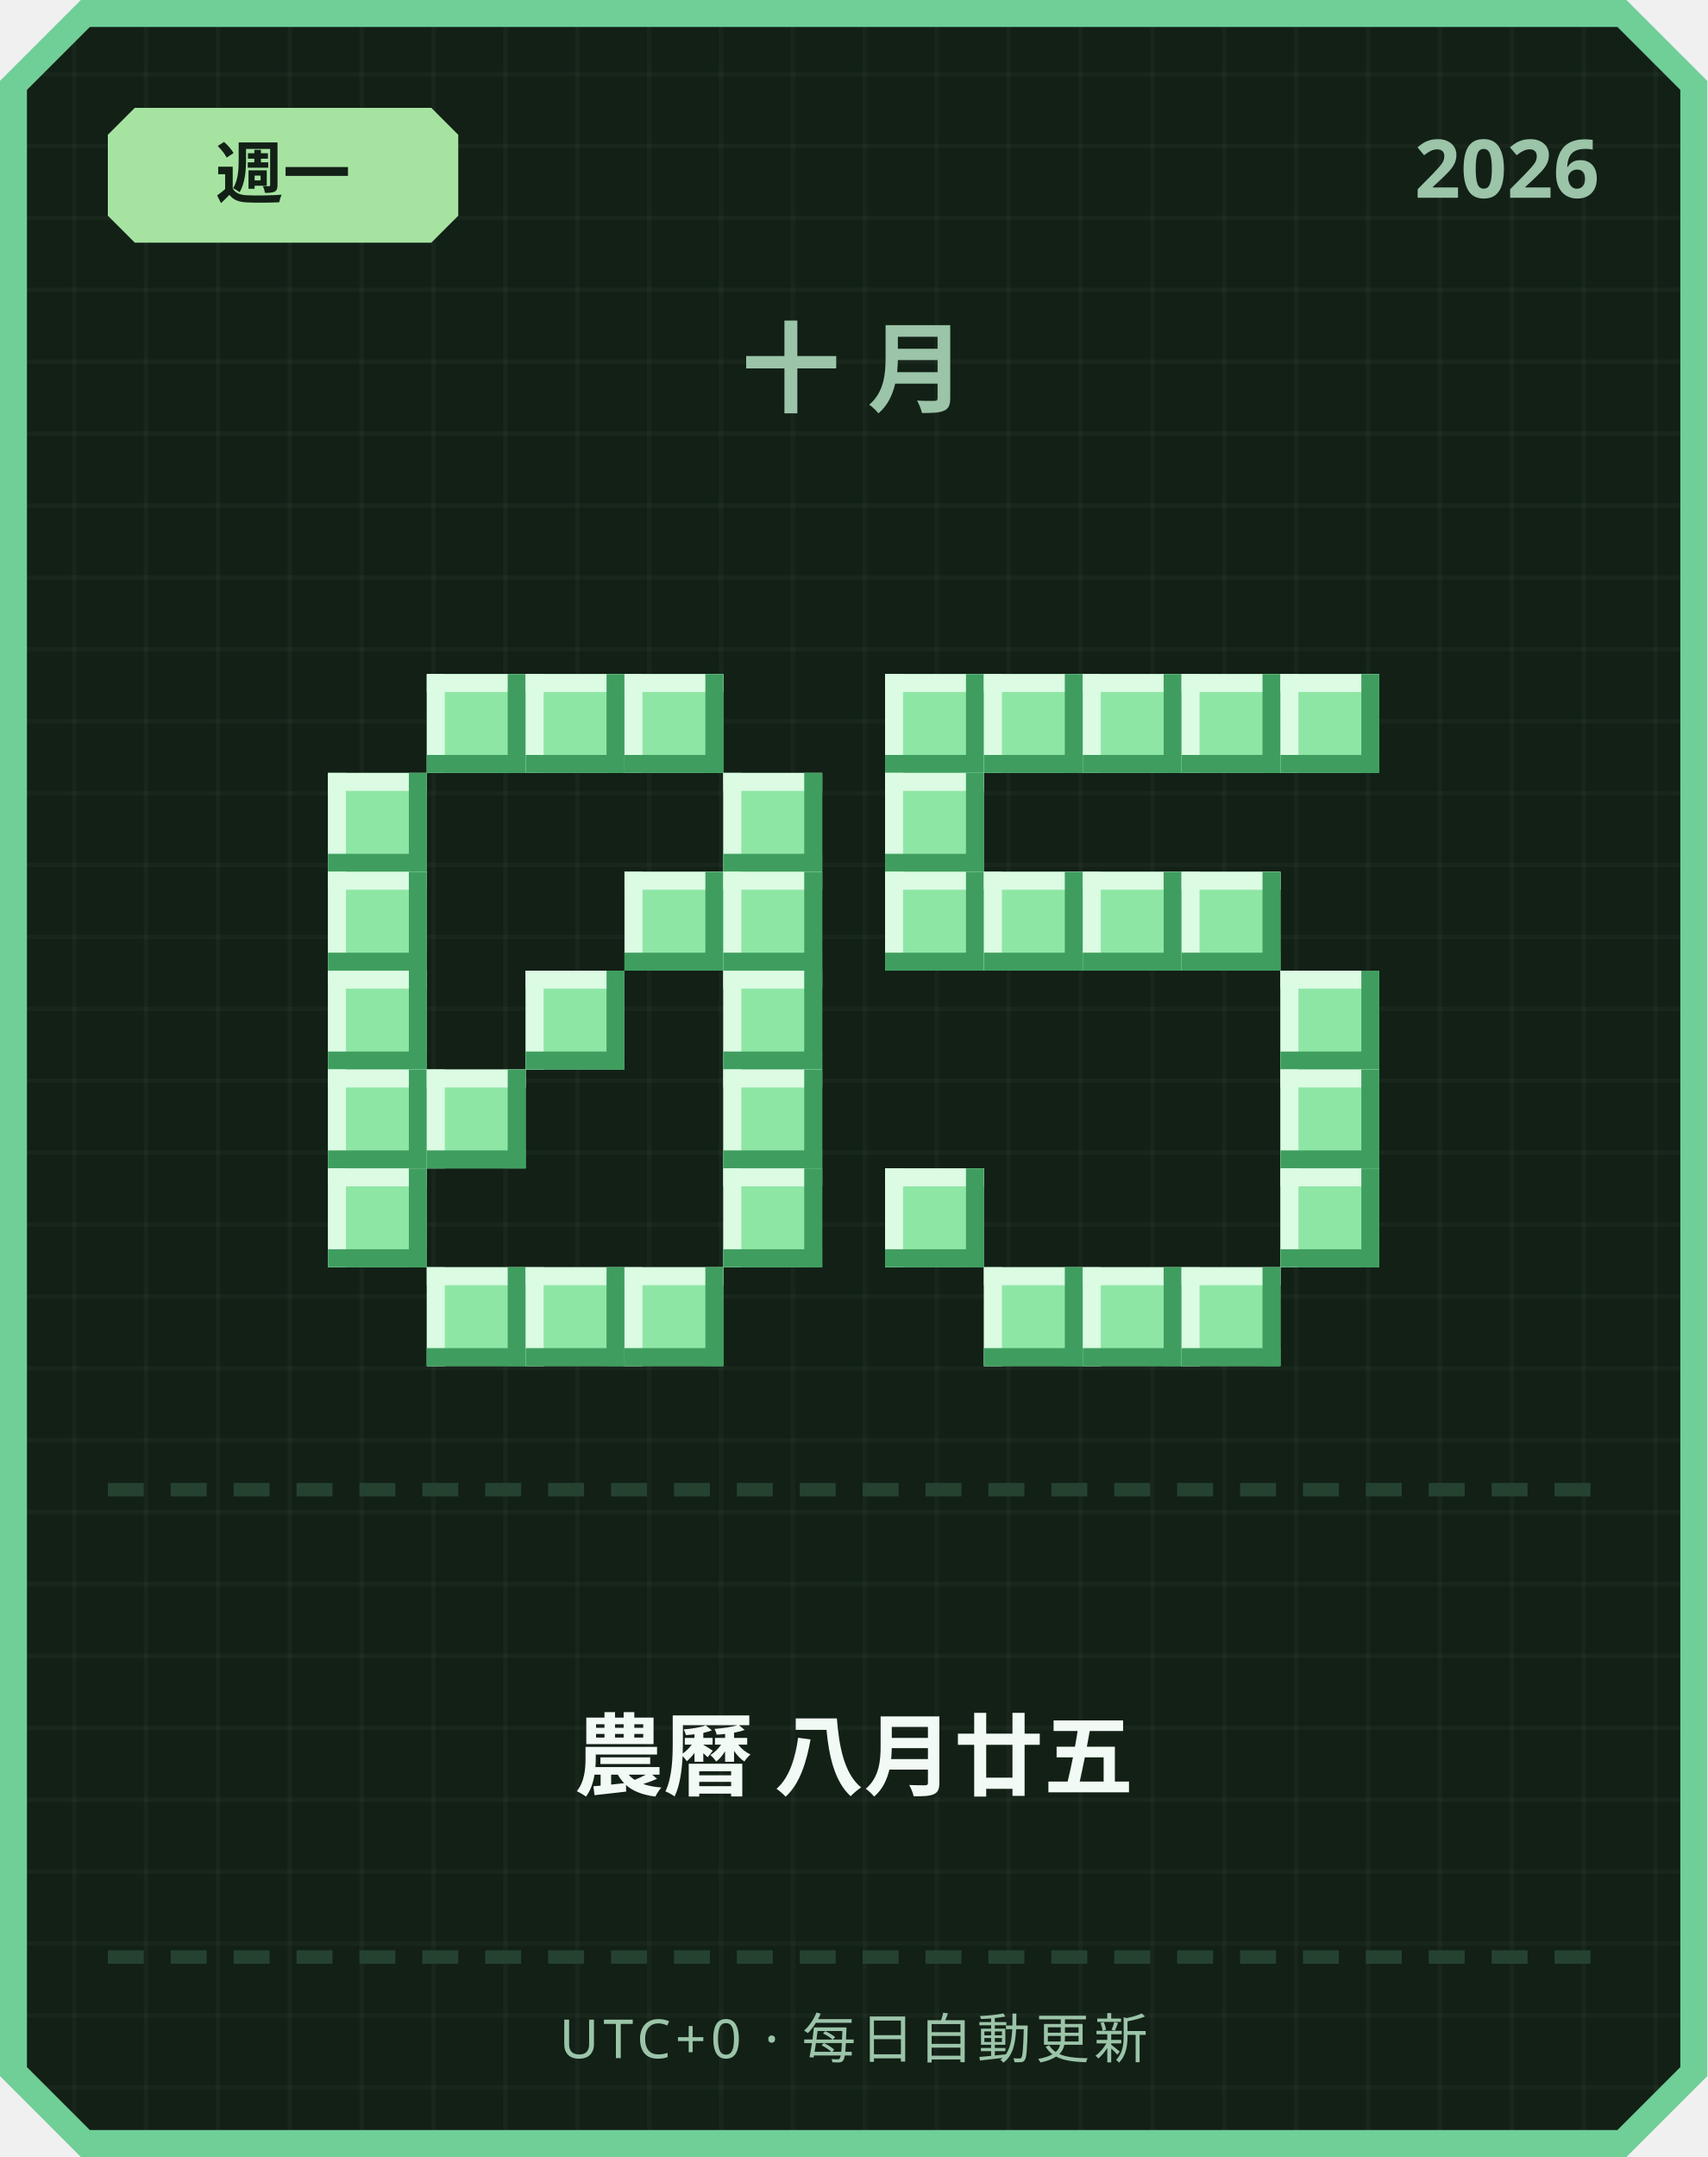
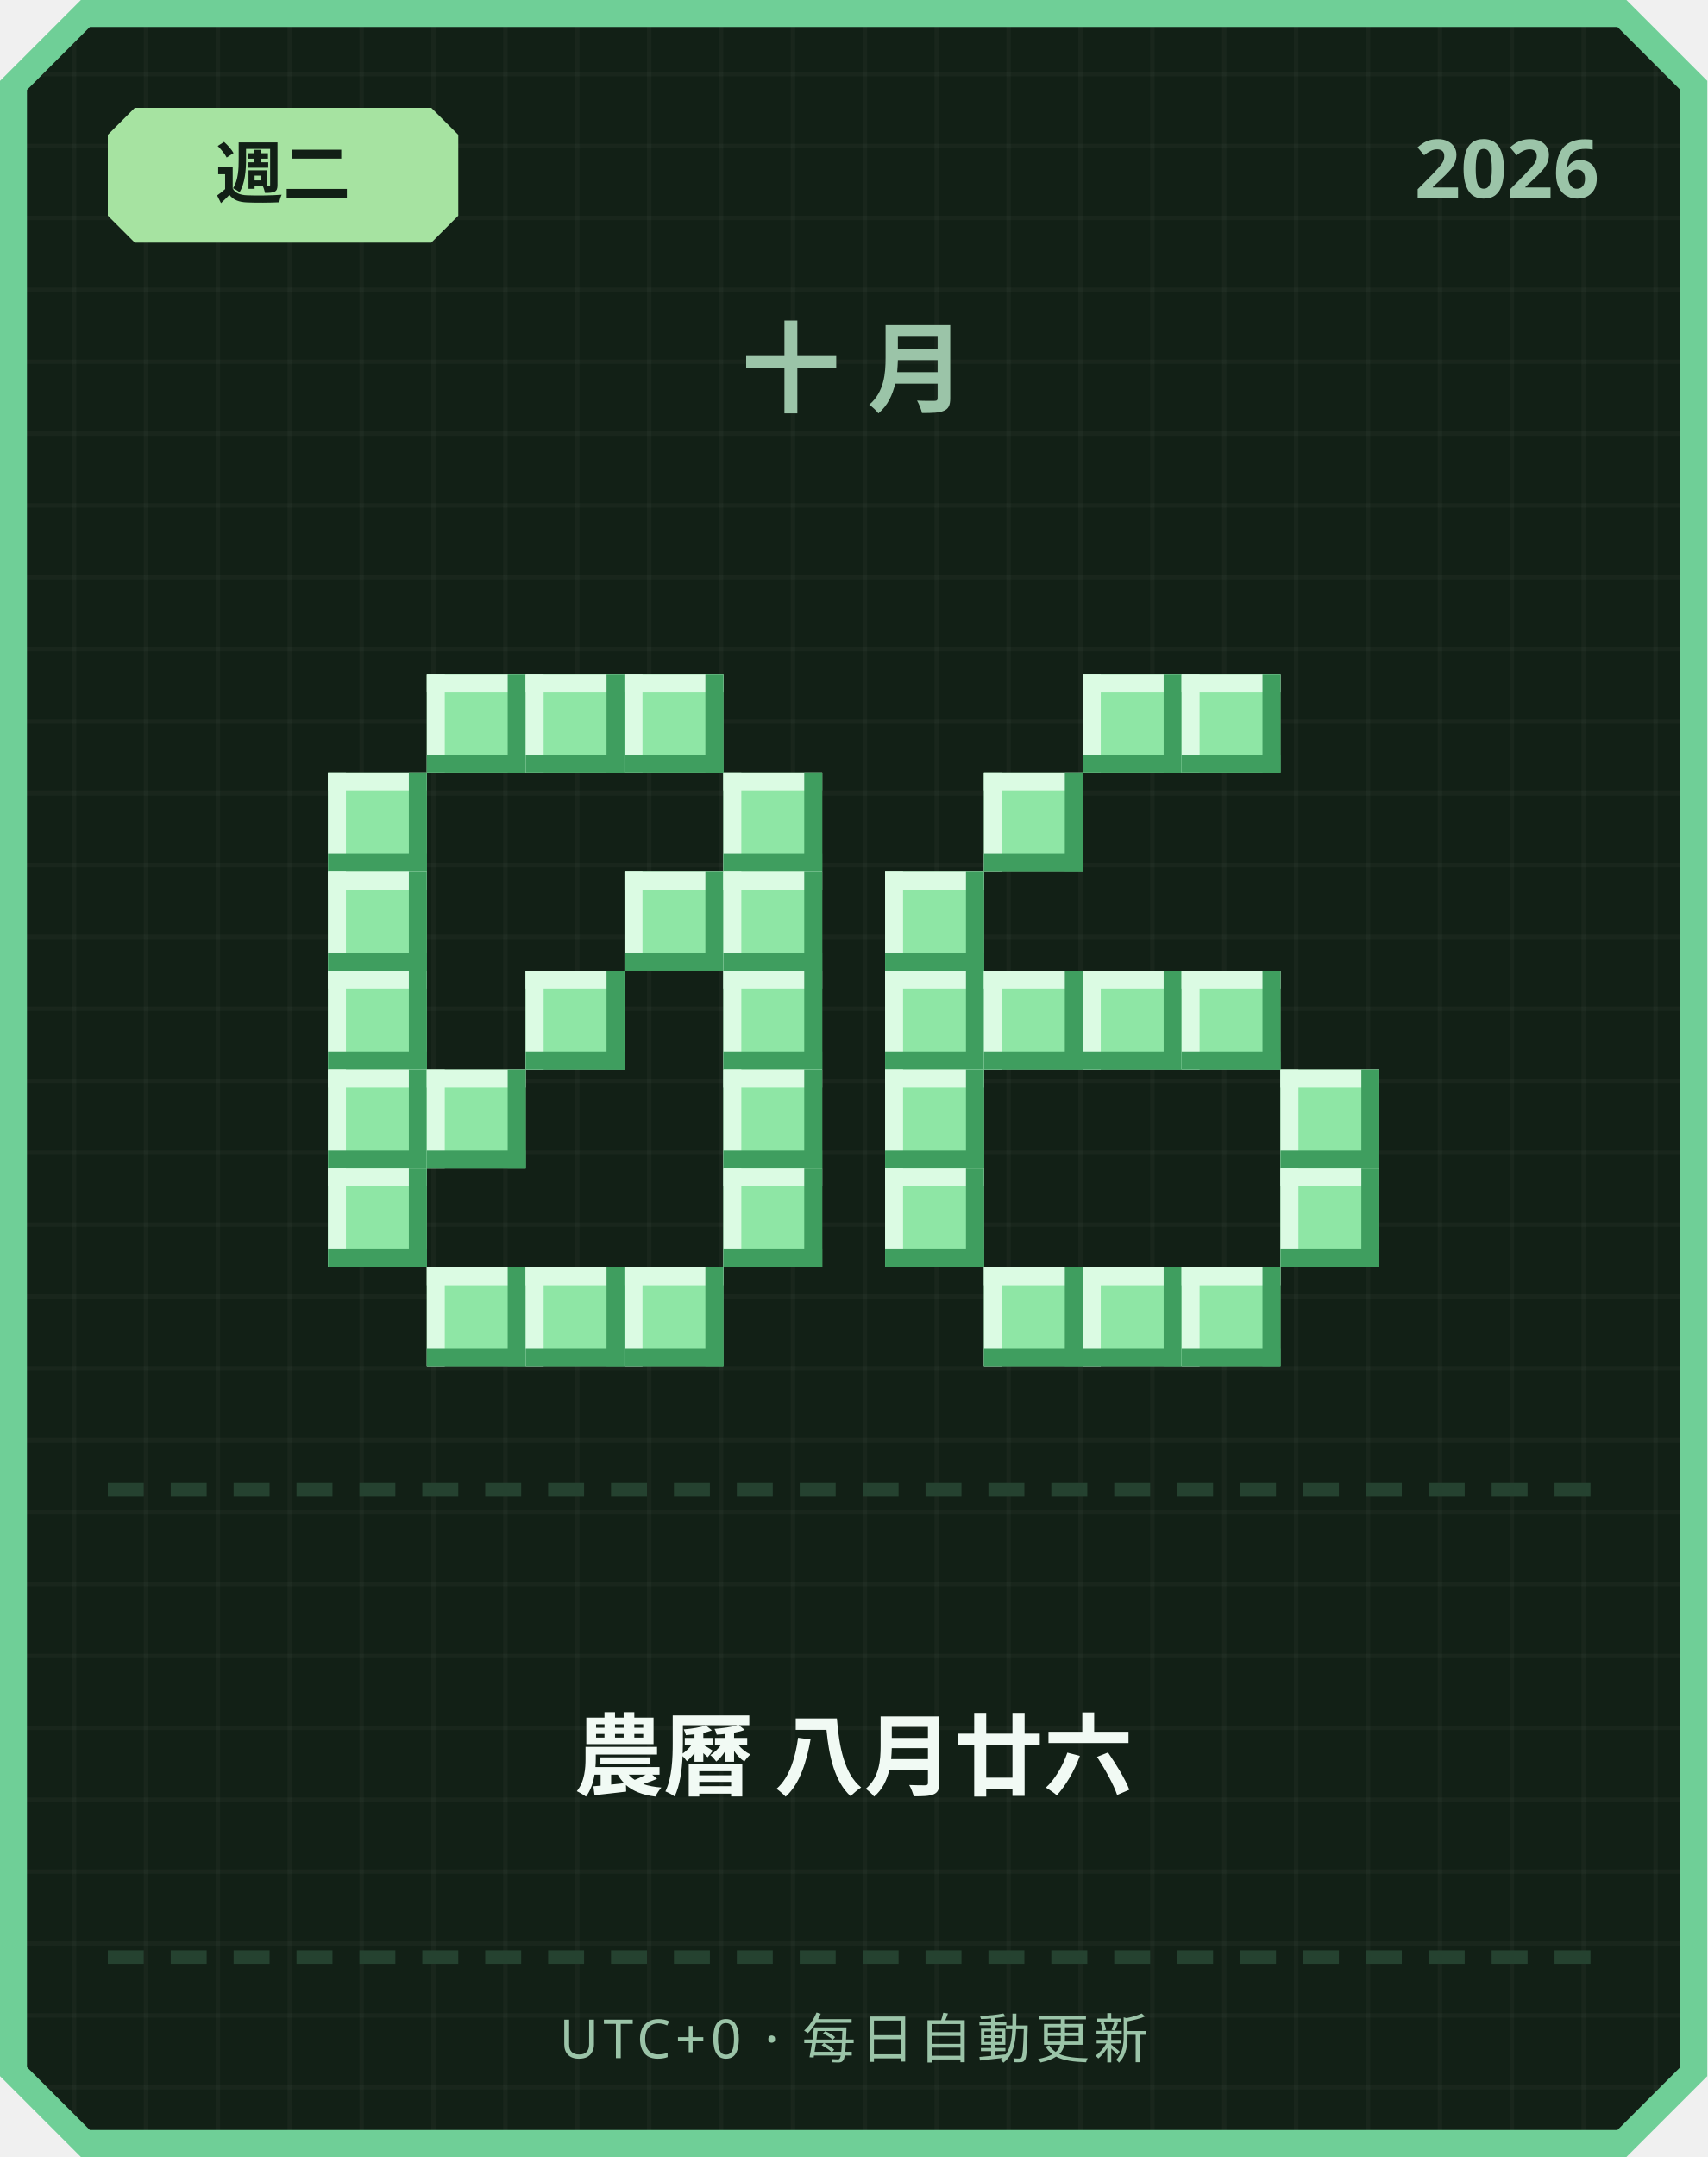
<svg xmlns="http://www.w3.org/2000/svg" width="380" height="480" viewBox="0 0 380 480">
  <defs>
    <pattern id="grid" width="16" height="16" patternUnits="userSpaceOnUse">
      <rect width="16" height="16" fill="#122016" />
      <rect width="1" height="16" fill="#ffffff" opacity="0.03" />
      <rect width="16" height="1" fill="#ffffff" opacity="0.03" />
    </pattern>
  </defs>
  <path d="M 18,0 L 362,0 L 380,18 L 380,462 L 362,480 L 18,480 L 0,462 L 0,18 Z" fill="#6fcf97" />
  <path d="M 20,6 L 360,6 L 374,20 L 374,460 L 360,474 L 20,474 L 6,460 L 6,20 Z" fill="url(#grid)" />
  <path d="M 30,24 L 96,24 L 102,30 L 102,48 L 96,54 L 30,54 L 24,48 L 24,30 Z" fill="#a6e3a1" />
-   <text x="63" y="44" text-anchor="middle" font-family="'Segoe UI', sans-serif" font-size="15" font-weight="700" fill="#122016">週一</text>
+   <text x="63" y="44" text-anchor="middle" font-family="'Segoe UI', sans-serif" font-size="15" font-weight="700" fill="#122016">週二</text>
  <text x="356" y="44" text-anchor="end" font-family="'Segoe UI', sans-serif" font-size="18" font-weight="700" fill="#9bc4a8">2026</text>
  <text x="190" y="90" text-anchor="middle" font-family="'Segoe UI', sans-serif" font-size="22" font-weight="700" letter-spacing="6" fill="#9bc4a8">十月</text>
  <rect x="95" y="150" width="22" height="22" fill="#8ee6a5" />
  <rect x="95" y="150" width="22" height="4" fill="#dbfbe3" />
  <rect x="95" y="150" width="4" height="22" fill="#dbfbe3" />
  <rect x="95" y="168" width="22" height="4" fill="#3f9e5f" />
  <rect x="113" y="150" width="4" height="22" fill="#3f9e5f" />
  <rect x="117" y="150" width="22" height="22" fill="#8ee6a5" />
  <rect x="117" y="150" width="22" height="4" fill="#dbfbe3" />
  <rect x="117" y="150" width="4" height="22" fill="#dbfbe3" />
  <rect x="117" y="168" width="22" height="4" fill="#3f9e5f" />
  <rect x="135" y="150" width="4" height="22" fill="#3f9e5f" />
  <rect x="139" y="150" width="22" height="22" fill="#8ee6a5" />
  <rect x="139" y="150" width="22" height="4" fill="#dbfbe3" />
  <rect x="139" y="150" width="4" height="22" fill="#dbfbe3" />
  <rect x="139" y="168" width="22" height="4" fill="#3f9e5f" />
  <rect x="157" y="150" width="4" height="22" fill="#3f9e5f" />
  <rect x="73" y="172" width="22" height="22" fill="#8ee6a5" />
  <rect x="73" y="172" width="22" height="4" fill="#dbfbe3" />
  <rect x="73" y="172" width="4" height="22" fill="#dbfbe3" />
  <rect x="73" y="190" width="22" height="4" fill="#3f9e5f" />
  <rect x="91" y="172" width="4" height="22" fill="#3f9e5f" />
  <rect x="161" y="172" width="22" height="22" fill="#8ee6a5" />
  <rect x="161" y="172" width="22" height="4" fill="#dbfbe3" />
  <rect x="161" y="172" width="4" height="22" fill="#dbfbe3" />
  <rect x="161" y="190" width="22" height="4" fill="#3f9e5f" />
  <rect x="179" y="172" width="4" height="22" fill="#3f9e5f" />
  <rect x="73" y="194" width="22" height="22" fill="#8ee6a5" />
  <rect x="73" y="194" width="22" height="4" fill="#dbfbe3" />
  <rect x="73" y="194" width="4" height="22" fill="#dbfbe3" />
  <rect x="73" y="212" width="22" height="4" fill="#3f9e5f" />
  <rect x="91" y="194" width="4" height="22" fill="#3f9e5f" />
  <rect x="139" y="194" width="22" height="22" fill="#8ee6a5" />
  <rect x="139" y="194" width="22" height="4" fill="#dbfbe3" />
  <rect x="139" y="194" width="4" height="22" fill="#dbfbe3" />
  <rect x="139" y="212" width="22" height="4" fill="#3f9e5f" />
  <rect x="157" y="194" width="4" height="22" fill="#3f9e5f" />
  <rect x="161" y="194" width="22" height="22" fill="#8ee6a5" />
  <rect x="161" y="194" width="22" height="4" fill="#dbfbe3" />
  <rect x="161" y="194" width="4" height="22" fill="#dbfbe3" />
  <rect x="161" y="212" width="22" height="4" fill="#3f9e5f" />
  <rect x="179" y="194" width="4" height="22" fill="#3f9e5f" />
  <rect x="73" y="216" width="22" height="22" fill="#8ee6a5" />
  <rect x="73" y="216" width="22" height="4" fill="#dbfbe3" />
  <rect x="73" y="216" width="4" height="22" fill="#dbfbe3" />
  <rect x="73" y="234" width="22" height="4" fill="#3f9e5f" />
  <rect x="91" y="216" width="4" height="22" fill="#3f9e5f" />
  <rect x="117" y="216" width="22" height="22" fill="#8ee6a5" />
  <rect x="117" y="216" width="22" height="4" fill="#dbfbe3" />
  <rect x="117" y="216" width="4" height="22" fill="#dbfbe3" />
  <rect x="117" y="234" width="22" height="4" fill="#3f9e5f" />
  <rect x="135" y="216" width="4" height="22" fill="#3f9e5f" />
  <rect x="161" y="216" width="22" height="22" fill="#8ee6a5" />
  <rect x="161" y="216" width="22" height="4" fill="#dbfbe3" />
  <rect x="161" y="216" width="4" height="22" fill="#dbfbe3" />
  <rect x="161" y="234" width="22" height="4" fill="#3f9e5f" />
  <rect x="179" y="216" width="4" height="22" fill="#3f9e5f" />
  <rect x="73" y="238" width="22" height="22" fill="#8ee6a5" />
  <rect x="73" y="238" width="22" height="4" fill="#dbfbe3" />
  <rect x="73" y="238" width="4" height="22" fill="#dbfbe3" />
  <rect x="73" y="256" width="22" height="4" fill="#3f9e5f" />
  <rect x="91" y="238" width="4" height="22" fill="#3f9e5f" />
  <rect x="95" y="238" width="22" height="22" fill="#8ee6a5" />
  <rect x="95" y="238" width="22" height="4" fill="#dbfbe3" />
  <rect x="95" y="238" width="4" height="22" fill="#dbfbe3" />
  <rect x="95" y="256" width="22" height="4" fill="#3f9e5f" />
  <rect x="113" y="238" width="4" height="22" fill="#3f9e5f" />
  <rect x="161" y="238" width="22" height="22" fill="#8ee6a5" />
  <rect x="161" y="238" width="22" height="4" fill="#dbfbe3" />
  <rect x="161" y="238" width="4" height="22" fill="#dbfbe3" />
  <rect x="161" y="256" width="22" height="4" fill="#3f9e5f" />
  <rect x="179" y="238" width="4" height="22" fill="#3f9e5f" />
  <rect x="73" y="260" width="22" height="22" fill="#8ee6a5" />
  <rect x="73" y="260" width="22" height="4" fill="#dbfbe3" />
  <rect x="73" y="260" width="4" height="22" fill="#dbfbe3" />
  <rect x="73" y="278" width="22" height="4" fill="#3f9e5f" />
  <rect x="91" y="260" width="4" height="22" fill="#3f9e5f" />
  <rect x="161" y="260" width="22" height="22" fill="#8ee6a5" />
  <rect x="161" y="260" width="22" height="4" fill="#dbfbe3" />
  <rect x="161" y="260" width="4" height="22" fill="#dbfbe3" />
  <rect x="161" y="278" width="22" height="4" fill="#3f9e5f" />
  <rect x="179" y="260" width="4" height="22" fill="#3f9e5f" />
  <rect x="95" y="282" width="22" height="22" fill="#8ee6a5" />
  <rect x="95" y="282" width="22" height="4" fill="#dbfbe3" />
  <rect x="95" y="282" width="4" height="22" fill="#dbfbe3" />
  <rect x="95" y="300" width="22" height="4" fill="#3f9e5f" />
  <rect x="113" y="282" width="4" height="22" fill="#3f9e5f" />
  <rect x="117" y="282" width="22" height="22" fill="#8ee6a5" />
  <rect x="117" y="282" width="22" height="4" fill="#dbfbe3" />
  <rect x="117" y="282" width="4" height="22" fill="#dbfbe3" />
  <rect x="117" y="300" width="22" height="4" fill="#3f9e5f" />
  <rect x="135" y="282" width="4" height="22" fill="#3f9e5f" />
  <rect x="139" y="282" width="22" height="22" fill="#8ee6a5" />
  <rect x="139" y="282" width="22" height="4" fill="#dbfbe3" />
  <rect x="139" y="282" width="4" height="22" fill="#dbfbe3" />
  <rect x="139" y="300" width="22" height="4" fill="#3f9e5f" />
  <rect x="157" y="282" width="4" height="22" fill="#3f9e5f" />
-   <rect x="197" y="150" width="22" height="22" fill="#8ee6a5" />
-   <rect x="197" y="150" width="22" height="4" fill="#dbfbe3" />
-   <rect x="197" y="150" width="4" height="22" fill="#dbfbe3" />
-   <rect x="197" y="168" width="22" height="4" fill="#3f9e5f" />
-   <rect x="215" y="150" width="4" height="22" fill="#3f9e5f" />
-   <rect x="219" y="150" width="22" height="22" fill="#8ee6a5" />
-   <rect x="219" y="150" width="22" height="4" fill="#dbfbe3" />
-   <rect x="219" y="150" width="4" height="22" fill="#dbfbe3" />
-   <rect x="219" y="168" width="22" height="4" fill="#3f9e5f" />
-   <rect x="237" y="150" width="4" height="22" fill="#3f9e5f" />
  <rect x="241" y="150" width="22" height="22" fill="#8ee6a5" />
  <rect x="241" y="150" width="22" height="4" fill="#dbfbe3" />
  <rect x="241" y="150" width="4" height="22" fill="#dbfbe3" />
  <rect x="241" y="168" width="22" height="4" fill="#3f9e5f" />
  <rect x="259" y="150" width="4" height="22" fill="#3f9e5f" />
  <rect x="263" y="150" width="22" height="22" fill="#8ee6a5" />
  <rect x="263" y="150" width="22" height="4" fill="#dbfbe3" />
  <rect x="263" y="150" width="4" height="22" fill="#dbfbe3" />
  <rect x="263" y="168" width="22" height="4" fill="#3f9e5f" />
  <rect x="281" y="150" width="4" height="22" fill="#3f9e5f" />
-   <rect x="285" y="150" width="22" height="22" fill="#8ee6a5" />
-   <rect x="285" y="150" width="22" height="4" fill="#dbfbe3" />
-   <rect x="285" y="150" width="4" height="22" fill="#dbfbe3" />
-   <rect x="285" y="168" width="22" height="4" fill="#3f9e5f" />
-   <rect x="303" y="150" width="4" height="22" fill="#3f9e5f" />
-   <rect x="197" y="172" width="22" height="22" fill="#8ee6a5" />
-   <rect x="197" y="172" width="22" height="4" fill="#dbfbe3" />
-   <rect x="197" y="172" width="4" height="22" fill="#dbfbe3" />
-   <rect x="197" y="190" width="22" height="4" fill="#3f9e5f" />
-   <rect x="215" y="172" width="4" height="22" fill="#3f9e5f" />
+   <rect x="219" y="172" width="22" height="22" fill="#8ee6a5" />
+   <rect x="219" y="172" width="22" height="4" fill="#dbfbe3" />
+   <rect x="219" y="172" width="4" height="22" fill="#dbfbe3" />
+   <rect x="219" y="190" width="22" height="4" fill="#3f9e5f" />
+   <rect x="237" y="172" width="4" height="22" fill="#3f9e5f" />
  <rect x="197" y="194" width="22" height="22" fill="#8ee6a5" />
  <rect x="197" y="194" width="22" height="4" fill="#dbfbe3" />
  <rect x="197" y="194" width="4" height="22" fill="#dbfbe3" />
  <rect x="197" y="212" width="22" height="4" fill="#3f9e5f" />
  <rect x="215" y="194" width="4" height="22" fill="#3f9e5f" />
-   <rect x="219" y="194" width="22" height="22" fill="#8ee6a5" />
-   <rect x="219" y="194" width="22" height="4" fill="#dbfbe3" />
-   <rect x="219" y="194" width="4" height="22" fill="#dbfbe3" />
-   <rect x="219" y="212" width="22" height="4" fill="#3f9e5f" />
-   <rect x="237" y="194" width="4" height="22" fill="#3f9e5f" />
-   <rect x="241" y="194" width="22" height="22" fill="#8ee6a5" />
-   <rect x="241" y="194" width="22" height="4" fill="#dbfbe3" />
-   <rect x="241" y="194" width="4" height="22" fill="#dbfbe3" />
-   <rect x="241" y="212" width="22" height="4" fill="#3f9e5f" />
-   <rect x="259" y="194" width="4" height="22" fill="#3f9e5f" />
-   <rect x="263" y="194" width="22" height="22" fill="#8ee6a5" />
-   <rect x="263" y="194" width="22" height="4" fill="#dbfbe3" />
-   <rect x="263" y="194" width="4" height="22" fill="#dbfbe3" />
-   <rect x="263" y="212" width="22" height="4" fill="#3f9e5f" />
-   <rect x="281" y="194" width="4" height="22" fill="#3f9e5f" />
-   <rect x="285" y="216" width="22" height="22" fill="#8ee6a5" />
-   <rect x="285" y="216" width="22" height="4" fill="#dbfbe3" />
-   <rect x="285" y="216" width="4" height="22" fill="#dbfbe3" />
-   <rect x="285" y="234" width="22" height="4" fill="#3f9e5f" />
-   <rect x="303" y="216" width="4" height="22" fill="#3f9e5f" />
+   <rect x="197" y="216" width="22" height="22" fill="#8ee6a5" />
+   <rect x="197" y="216" width="22" height="4" fill="#dbfbe3" />
+   <rect x="197" y="216" width="4" height="22" fill="#dbfbe3" />
+   <rect x="197" y="234" width="22" height="4" fill="#3f9e5f" />
+   <rect x="215" y="216" width="4" height="22" fill="#3f9e5f" />
+   <rect x="219" y="216" width="22" height="22" fill="#8ee6a5" />
+   <rect x="219" y="216" width="22" height="4" fill="#dbfbe3" />
+   <rect x="219" y="216" width="4" height="22" fill="#dbfbe3" />
+   <rect x="219" y="234" width="22" height="4" fill="#3f9e5f" />
+   <rect x="237" y="216" width="4" height="22" fill="#3f9e5f" />
+   <rect x="241" y="216" width="22" height="22" fill="#8ee6a5" />
+   <rect x="241" y="216" width="22" height="4" fill="#dbfbe3" />
+   <rect x="241" y="216" width="4" height="22" fill="#dbfbe3" />
+   <rect x="241" y="234" width="22" height="4" fill="#3f9e5f" />
+   <rect x="259" y="216" width="4" height="22" fill="#3f9e5f" />
+   <rect x="263" y="216" width="22" height="22" fill="#8ee6a5" />
+   <rect x="263" y="216" width="22" height="4" fill="#dbfbe3" />
+   <rect x="263" y="216" width="4" height="22" fill="#dbfbe3" />
+   <rect x="263" y="234" width="22" height="4" fill="#3f9e5f" />
+   <rect x="281" y="216" width="4" height="22" fill="#3f9e5f" />
+   <rect x="197" y="238" width="22" height="22" fill="#8ee6a5" />
+   <rect x="197" y="238" width="22" height="4" fill="#dbfbe3" />
+   <rect x="197" y="238" width="4" height="22" fill="#dbfbe3" />
+   <rect x="197" y="256" width="22" height="4" fill="#3f9e5f" />
+   <rect x="215" y="238" width="4" height="22" fill="#3f9e5f" />
  <rect x="285" y="238" width="22" height="22" fill="#8ee6a5" />
  <rect x="285" y="238" width="22" height="4" fill="#dbfbe3" />
  <rect x="285" y="238" width="4" height="22" fill="#dbfbe3" />
  <rect x="285" y="256" width="22" height="4" fill="#3f9e5f" />
  <rect x="303" y="238" width="4" height="22" fill="#3f9e5f" />
  <rect x="197" y="260" width="22" height="22" fill="#8ee6a5" />
  <rect x="197" y="260" width="22" height="4" fill="#dbfbe3" />
  <rect x="197" y="260" width="4" height="22" fill="#dbfbe3" />
  <rect x="197" y="278" width="22" height="4" fill="#3f9e5f" />
  <rect x="215" y="260" width="4" height="22" fill="#3f9e5f" />
  <rect x="285" y="260" width="22" height="22" fill="#8ee6a5" />
  <rect x="285" y="260" width="22" height="4" fill="#dbfbe3" />
  <rect x="285" y="260" width="4" height="22" fill="#dbfbe3" />
  <rect x="285" y="278" width="22" height="4" fill="#3f9e5f" />
  <rect x="303" y="260" width="4" height="22" fill="#3f9e5f" />
  <rect x="219" y="282" width="22" height="22" fill="#8ee6a5" />
  <rect x="219" y="282" width="22" height="4" fill="#dbfbe3" />
  <rect x="219" y="282" width="4" height="22" fill="#dbfbe3" />
  <rect x="219" y="300" width="22" height="4" fill="#3f9e5f" />
  <rect x="237" y="282" width="4" height="22" fill="#3f9e5f" />
  <rect x="241" y="282" width="22" height="22" fill="#8ee6a5" />
  <rect x="241" y="282" width="22" height="4" fill="#dbfbe3" />
  <rect x="241" y="282" width="4" height="22" fill="#dbfbe3" />
  <rect x="241" y="300" width="22" height="4" fill="#3f9e5f" />
  <rect x="259" y="282" width="4" height="22" fill="#3f9e5f" />
  <rect x="263" y="282" width="22" height="22" fill="#8ee6a5" />
  <rect x="263" y="282" width="22" height="4" fill="#dbfbe3" />
  <rect x="263" y="282" width="4" height="22" fill="#dbfbe3" />
  <rect x="263" y="300" width="22" height="4" fill="#3f9e5f" />
  <rect x="281" y="282" width="4" height="22" fill="#3f9e5f" />
  <rect x="24" y="330" width="8" height="3" fill="#254230" />
  <rect x="38" y="330" width="8" height="3" fill="#254230" />
  <rect x="52" y="330" width="8" height="3" fill="#254230" />
  <rect x="66" y="330" width="8" height="3" fill="#254230" />
  <rect x="80" y="330" width="8" height="3" fill="#254230" />
  <rect x="94" y="330" width="8" height="3" fill="#254230" />
  <rect x="108" y="330" width="8" height="3" fill="#254230" />
  <rect x="122" y="330" width="8" height="3" fill="#254230" />
  <rect x="136" y="330" width="8" height="3" fill="#254230" />
  <rect x="150" y="330" width="8" height="3" fill="#254230" />
  <rect x="164" y="330" width="8" height="3" fill="#254230" />
  <rect x="178" y="330" width="8" height="3" fill="#254230" />
  <rect x="192" y="330" width="8" height="3" fill="#254230" />
  <rect x="206" y="330" width="8" height="3" fill="#254230" />
  <rect x="220" y="330" width="8" height="3" fill="#254230" />
  <rect x="234" y="330" width="8" height="3" fill="#254230" />
  <rect x="248" y="330" width="8" height="3" fill="#254230" />
  <rect x="262" y="330" width="8" height="3" fill="#254230" />
  <rect x="276" y="330" width="8" height="3" fill="#254230" />
  <rect x="290" y="330" width="8" height="3" fill="#254230" />
  <rect x="304" y="330" width="8" height="3" fill="#254230" />
  <rect x="318" y="330" width="8" height="3" fill="#254230" />
  <rect x="332" y="330" width="8" height="3" fill="#254230" />
  <rect x="346" y="330" width="8" height="3" fill="#254230" />
-   <text x="190" y="398" text-anchor="middle" font-family="'Segoe UI', 'Microsoft JhengHei', sans-serif" font-size="20" font-weight="700" fill="#f1faf4">農曆 八月廿五</text>
+   <text x="190" y="398" text-anchor="middle" font-family="'Segoe UI', 'Microsoft JhengHei', sans-serif" font-size="20" font-weight="700" fill="#f1faf4">農曆 八月廿六</text>
  <rect x="24" y="434" width="8" height="3" fill="#254230" />
  <rect x="38" y="434" width="8" height="3" fill="#254230" />
  <rect x="52" y="434" width="8" height="3" fill="#254230" />
  <rect x="66" y="434" width="8" height="3" fill="#254230" />
  <rect x="80" y="434" width="8" height="3" fill="#254230" />
  <rect x="94" y="434" width="8" height="3" fill="#254230" />
  <rect x="108" y="434" width="8" height="3" fill="#254230" />
  <rect x="122" y="434" width="8" height="3" fill="#254230" />
  <rect x="136" y="434" width="8" height="3" fill="#254230" />
  <rect x="150" y="434" width="8" height="3" fill="#254230" />
  <rect x="164" y="434" width="8" height="3" fill="#254230" />
  <rect x="178" y="434" width="8" height="3" fill="#254230" />
  <rect x="192" y="434" width="8" height="3" fill="#254230" />
  <rect x="206" y="434" width="8" height="3" fill="#254230" />
  <rect x="220" y="434" width="8" height="3" fill="#254230" />
  <rect x="234" y="434" width="8" height="3" fill="#254230" />
  <rect x="248" y="434" width="8" height="3" fill="#254230" />
  <rect x="262" y="434" width="8" height="3" fill="#254230" />
  <rect x="276" y="434" width="8" height="3" fill="#254230" />
  <rect x="290" y="434" width="8" height="3" fill="#254230" />
  <rect x="304" y="434" width="8" height="3" fill="#254230" />
  <rect x="318" y="434" width="8" height="3" fill="#254230" />
  <rect x="332" y="434" width="8" height="3" fill="#254230" />
  <rect x="346" y="434" width="8" height="3" fill="#254230" />
  <text x="190" y="458" text-anchor="middle" font-family="'Segoe UI', sans-serif" font-size="12" letter-spacing="1" fill="#9bc4a8">UTC+0 · 每日自動更新</text>
</svg>
